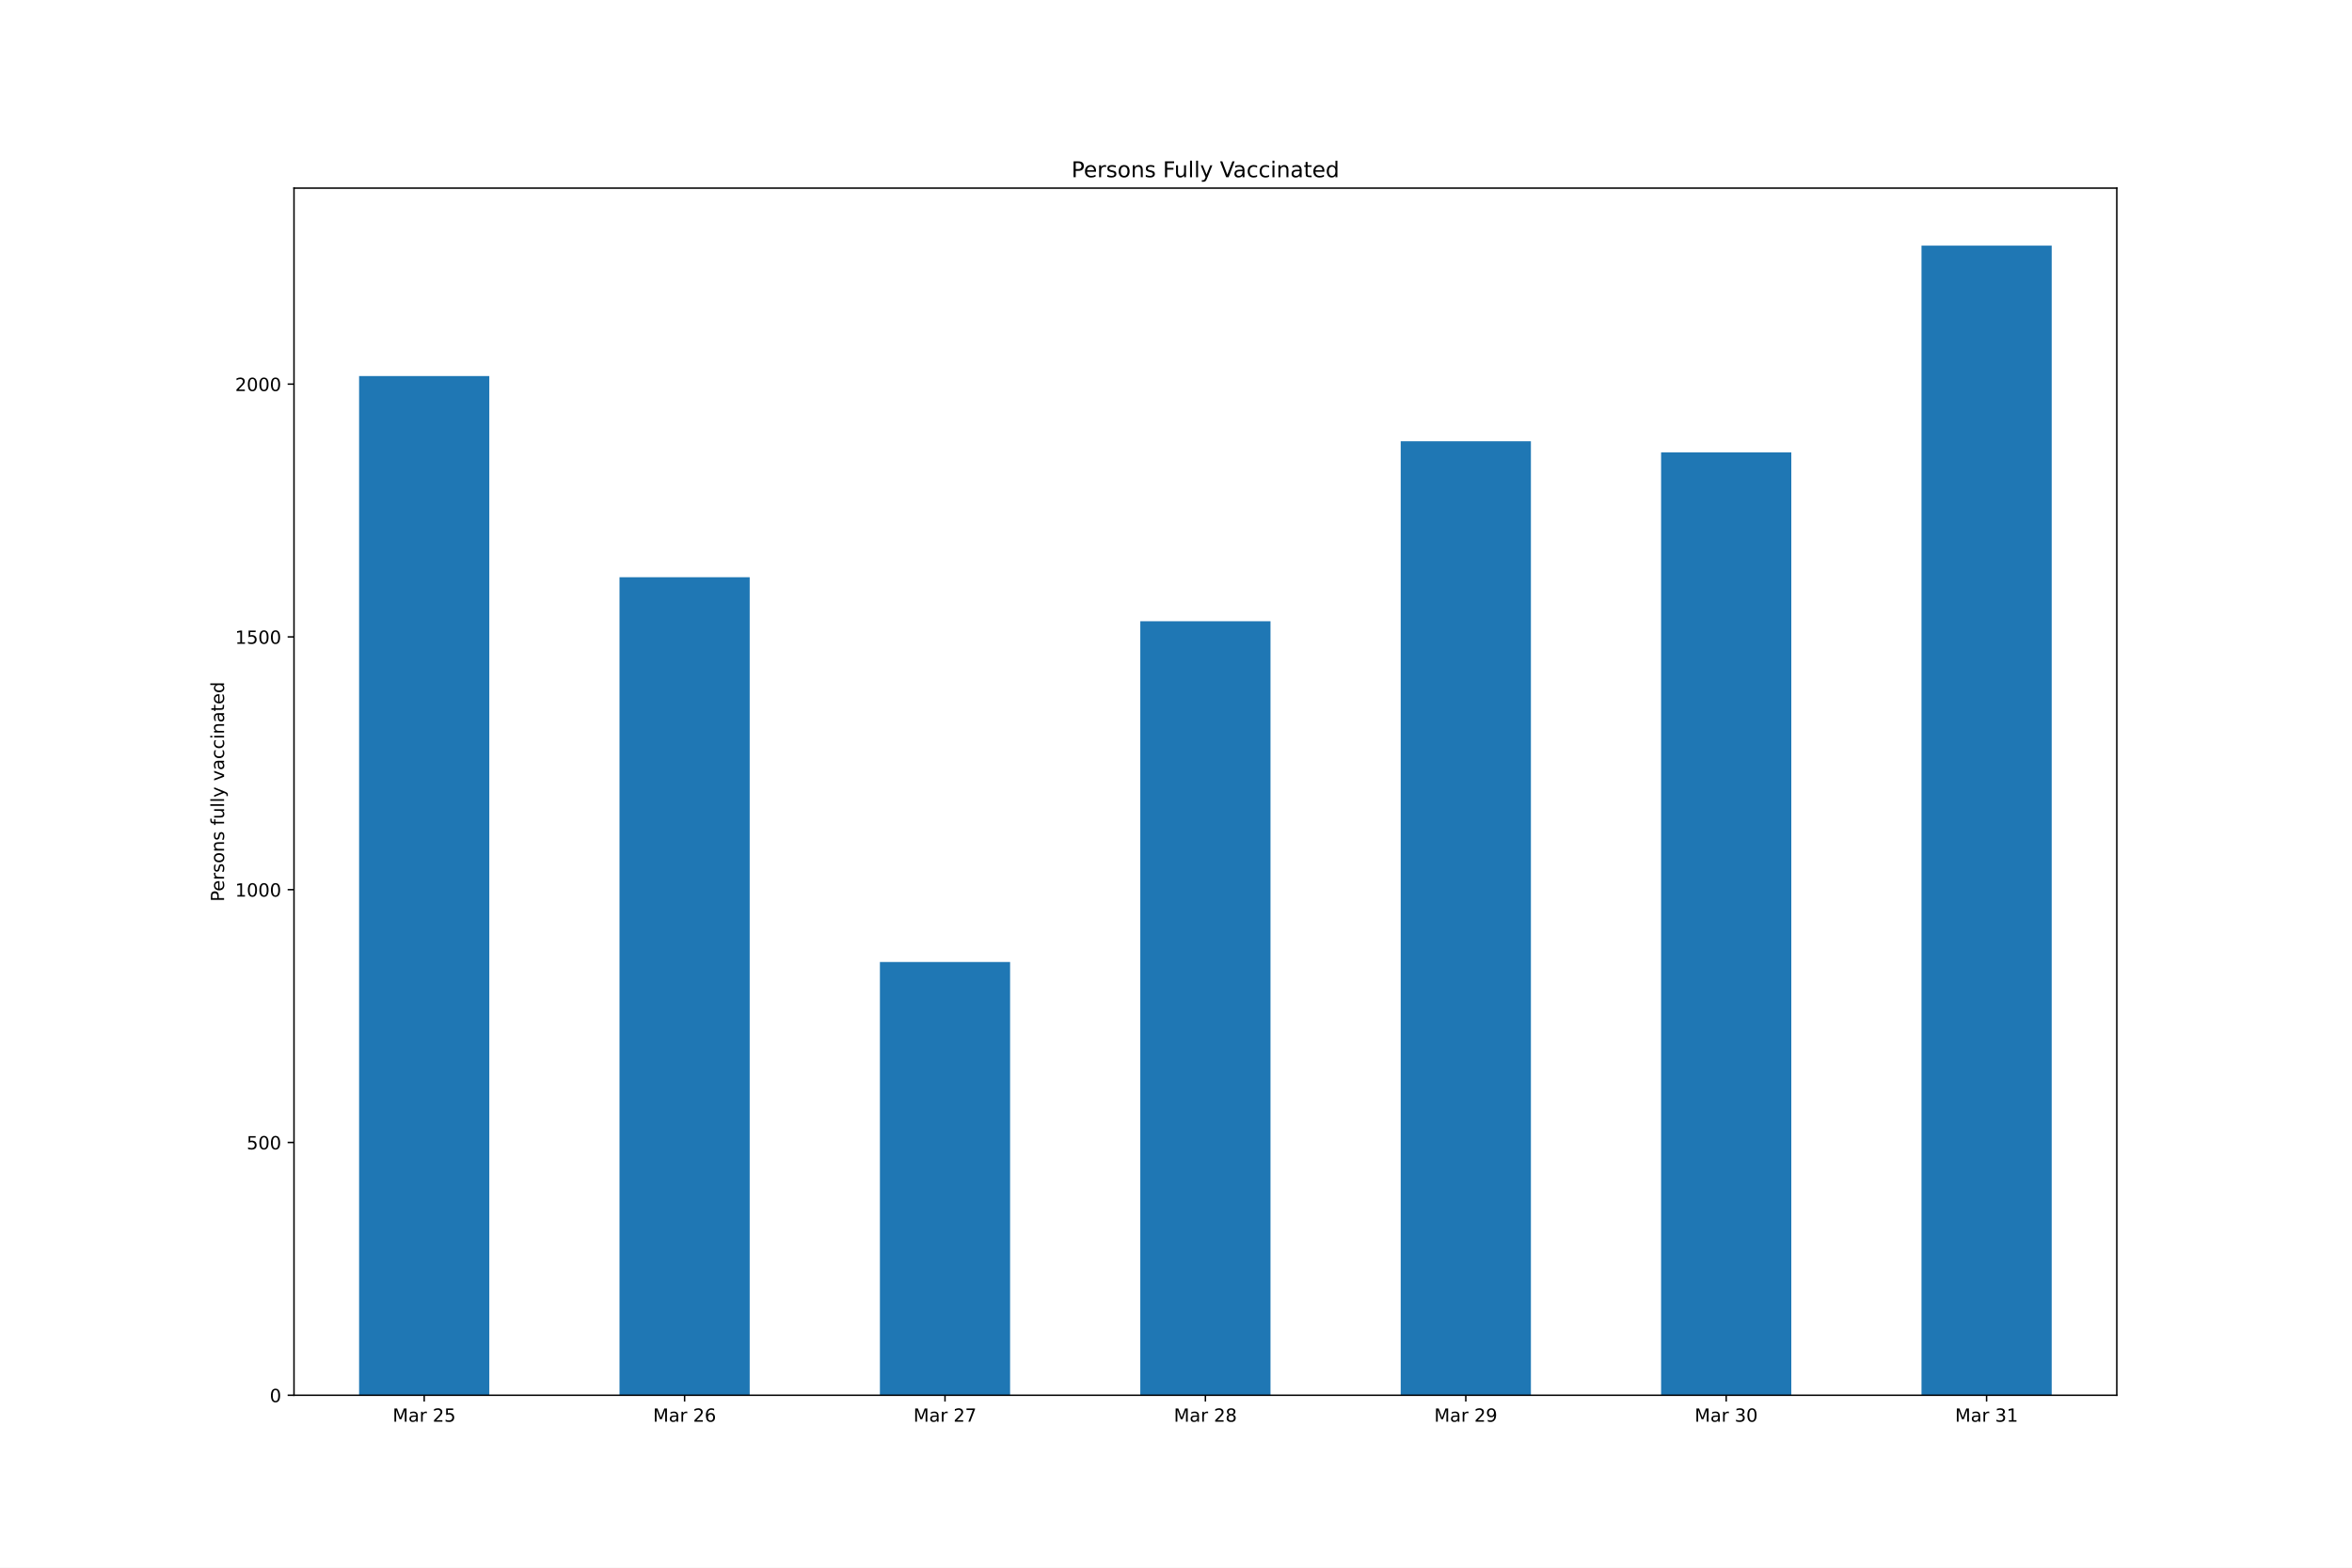
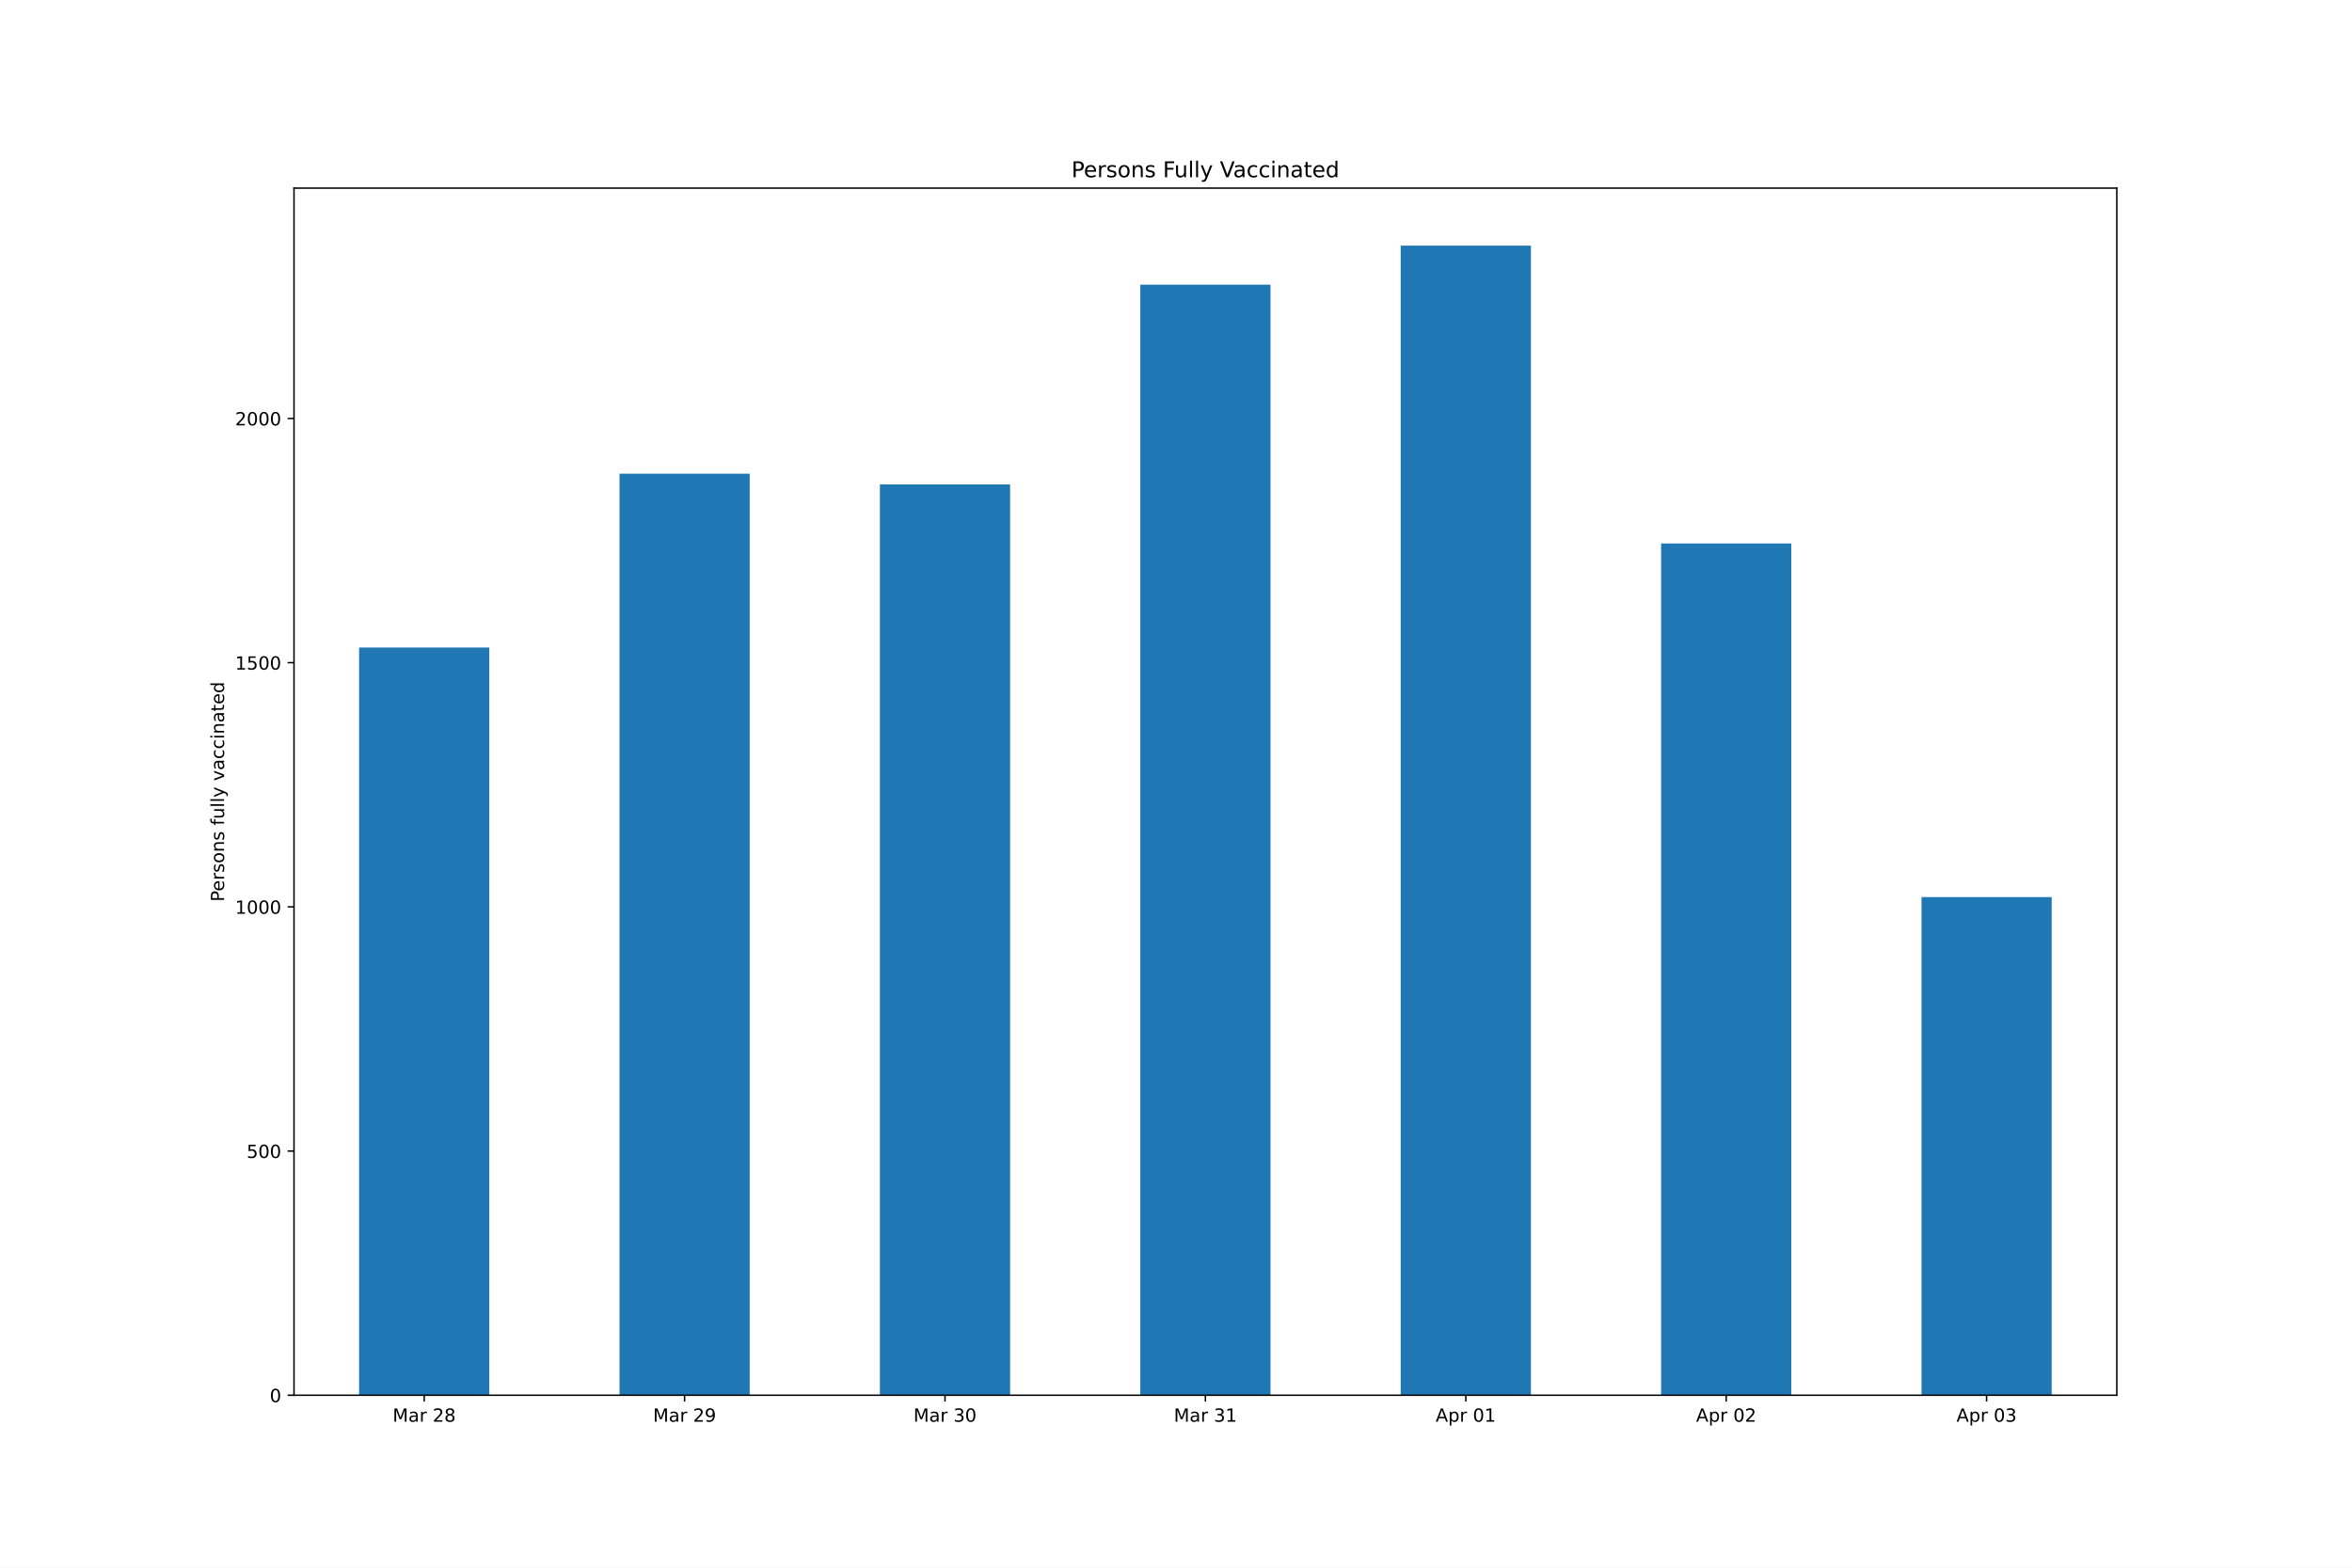
<svg xmlns="http://www.w3.org/2000/svg" xmlns:xlink="http://www.w3.org/1999/xlink" height="864pt" version="1.1" viewBox="0 0 1296 864" width="1296pt">
  <defs>
    <style type="text/css">*{stroke-linecap:butt;stroke-linejoin:round;}</style>
  </defs>
  <g id="figure_1">
    <g id="patch_1">
      <path d="M 0 864  L 1296 864  L 1296 0  L 0 0  z " style="fill:#ffffff;" />
    </g>
    <g id="axes_1">
      <g id="patch_2">
        <path d="M 162 768.96  L 1166.4 768.96  L 1166.4 103.68  L 162 103.68  z " style="fill:#ffffff;" />
      </g>
      <g id="patch_3">
-         <path clip-path="url(#pf5a93b3f2e)" d="M 197.871 768.96  L 269.614 768.96  L 269.614 207.246  L 197.871 207.246  z " style="fill:#1f77b4;" />
+         <path clip-path="url(#paf70b38008)" d="M 197.871 768.96  L 269.614 768.96  L 269.614 356.878  L 197.871 356.878  z " style="fill:#1f77b4;" />
      </g>
      <g id="patch_4">
-         <path clip-path="url(#pf5a93b3f2e)" d="M 341.357 768.96  L 413.1 768.96  L 413.1 318.14  L 341.357 318.14  z " style="fill:#1f77b4;" />
+         <path clip-path="url(#paf70b38008)" d="M 341.357 768.96  L 413.1 768.96  L 413.1 261.057  L 341.357 261.057  z " style="fill:#1f77b4;" />
      </g>
      <g id="patch_5">
-         <path clip-path="url(#pf5a93b3f2e)" d="M 484.843 768.96  L 556.586 768.96  L 556.586 530.176  L 484.843 530.176  z " style="fill:#1f77b4;" />
+         <path clip-path="url(#paf70b38008)" d="M 484.843 768.96  L 556.586 768.96  L 556.586 266.979  L 484.843 266.979  z " style="fill:#1f77b4;" />
      </g>
      <g id="patch_6">
-         <path clip-path="url(#pf5a93b3f2e)" d="M 628.329 768.96  L 700.071 768.96  L 700.071 342.381  L 628.329 342.381  z " style="fill:#1f77b4;" />
+         <path clip-path="url(#paf70b38008)" d="M 628.329 768.96  L 700.071 768.96  L 700.071 156.893  L 628.329 156.893  z " style="fill:#1f77b4;" />
      </g>
      <g id="patch_7">
-         <path clip-path="url(#pf5a93b3f2e)" d="M 771.814 768.96  L 843.557 768.96  L 843.557 243.189  L 771.814 243.189  z " style="fill:#1f77b4;" />
+         <path clip-path="url(#paf70b38008)" d="M 771.814 768.96  L 843.557 768.96  L 843.557 135.36  L 771.814 135.36  z " style="fill:#1f77b4;" />
      </g>
      <g id="patch_8">
-         <path clip-path="url(#pf5a93b3f2e)" d="M 915.3 768.96  L 987.043 768.96  L 987.043 249.319  L 915.3 249.319  z " style="fill:#1f77b4;" />
+         <path clip-path="url(#paf70b38008)" d="M 915.3 768.96  L 987.043 768.96  L 987.043 299.547  L 915.3 299.547  z " style="fill:#1f77b4;" />
      </g>
      <g id="patch_9">
-         <path clip-path="url(#pf5a93b3f2e)" d="M 1058.786 768.96  L 1130.529 768.96  L 1130.529 135.36  L 1058.786 135.36  z " style="fill:#1f77b4;" />
+         <path clip-path="url(#paf70b38008)" d="M 1058.786 768.96  L 1130.529 768.96  L 1130.529 494.418  L 1058.786 494.418  z " style="fill:#1f77b4;" />
      </g>
      <g id="matplotlib.axis_1">
        <g id="xtick_1">
          <g id="line2d_1">
            <defs>
-               <path d="M 0 0  L 0 3.5  " id="m0bcde9ebad" style="stroke:#000000;stroke-width:0.8;" />
+               <path d="M 0 0  L 0 3.5  " id="m66a4ee57c6" style="stroke:#000000;stroke-width:0.8;" />
            </defs>
            <g>
-               <use style="stroke:#000000;stroke-width:0.8;" x="233.743" xlink:href="#m0bcde9ebad" y="768.96" />
+               <use style="stroke:#000000;stroke-width:0.8;" x="233.743" xlink:href="#m66a4ee57c6" y="768.96" />
            </g>
          </g>
          <g id="text_1">
            <g transform="translate(216.3577 783.5584)scale(0.1 -0.1)">
              <defs>
                <path d="M 628 4666  L 1569 4666  L 2759 1491  L 3956 4666  L 4897 4666  L 4897 0  L 4281 0  L 4281 4097  L 3078 897  L 2444 897  L 1241 4097  L 1241 0  L 628 0  L 628 4666  z " id="DejaVuSans-4d" transform="scale(0.015625)" />
                <path d="M 2194 1759  Q 1497 1759 1228 1600  Q 959 1441 959 1056  Q 959 750 1161 570  Q 1363 391 1709 391  Q 2188 391 2477 730  Q 2766 1069 2766 1631  L 2766 1759  L 2194 1759  z M 3341 1997  L 3341 0  L 2766 0  L 2766 531  Q 2569 213 2275 61  Q 1981 -91 1556 -91  Q 1019 -91 701 211  Q 384 513 384 1019  Q 384 1609 779 1909  Q 1175 2209 1959 2209  L 2766 2209  L 2766 2266  Q 2766 2663 2505 2880  Q 2244 3097 1772 3097  Q 1472 3097 1187 3025  Q 903 2953 641 2809  L 641 3341  Q 956 3463 1253 3523  Q 1550 3584 1831 3584  Q 2591 3584 2966 3190  Q 3341 2797 3341 1997  z " id="DejaVuSans-61" transform="scale(0.015625)" />
                <path d="M 2631 2963  Q 2534 3019 2420 3045  Q 2306 3072 2169 3072  Q 1681 3072 1420 2755  Q 1159 2438 1159 1844  L 1159 0  L 581 0  L 581 3500  L 1159 3500  L 1159 2956  Q 1341 3275 1631 3429  Q 1922 3584 2338 3584  Q 2397 3584 2469 3576  Q 2541 3569 2628 3553  L 2631 2963  z " id="DejaVuSans-72" transform="scale(0.015625)" />
                <path id="DejaVuSans-20" transform="scale(0.015625)" />
                <path d="M 1228 531  L 3431 531  L 3431 0  L 469 0  L 469 531  Q 828 903 1448 1529  Q 2069 2156 2228 2338  Q 2531 2678 2651 2914  Q 2772 3150 2772 3378  Q 2772 3750 2511 3984  Q 2250 4219 1831 4219  Q 1534 4219 1204 4116  Q 875 4013 500 3803  L 500 4441  Q 881 4594 1212 4672  Q 1544 4750 1819 4750  Q 2544 4750 2975 4387  Q 3406 4025 3406 3419  Q 3406 3131 3298 2873  Q 3191 2616 2906 2266  Q 2828 2175 2409 1742  Q 1991 1309 1228 531  z " id="DejaVuSans-32" transform="scale(0.015625)" />
-                 <path d="M 691 4666  L 3169 4666  L 3169 4134  L 1269 4134  L 1269 2991  Q 1406 3038 1543 3061  Q 1681 3084 1819 3084  Q 2600 3084 3056 2656  Q 3513 2228 3513 1497  Q 3513 744 3044 326  Q 2575 -91 1722 -91  Q 1428 -91 1123 -41  Q 819 9 494 109  L 494 744  Q 775 591 1075 516  Q 1375 441 1709 441  Q 2250 441 2565 725  Q 2881 1009 2881 1497  Q 2881 1984 2565 2268  Q 2250 2553 1709 2553  Q 1456 2553 1204 2497  Q 953 2441 691 2322  L 691 4666  z " id="DejaVuSans-35" transform="scale(0.015625)" />
-               </defs>
-               <use xlink:href="#DejaVuSans-4d" />
-               <use x="86.279" xlink:href="#DejaVuSans-61" />
-               <use x="147.559" xlink:href="#DejaVuSans-72" />
-               <use x="188.672" xlink:href="#DejaVuSans-20" />
-               <use x="220.459" xlink:href="#DejaVuSans-32" />
-               <use x="284.082" xlink:href="#DejaVuSans-35" />
-             </g>
-           </g>
-         </g>
-         <g id="xtick_2">
-           <g id="line2d_2">
-             <g>
-               <use style="stroke:#000000;stroke-width:0.8;" x="377.229" xlink:href="#m0bcde9ebad" y="768.96" />
-             </g>
-           </g>
-           <g id="text_2">
-             <g transform="translate(359.8434 783.5584)scale(0.1 -0.1)">
-               <defs>
-                 <path d="M 2113 2584  Q 1688 2584 1439 2293  Q 1191 2003 1191 1497  Q 1191 994 1439 701  Q 1688 409 2113 409  Q 2538 409 2786 701  Q 3034 994 3034 1497  Q 3034 2003 2786 2293  Q 2538 2584 2113 2584  z M 3366 4563  L 3366 3988  Q 3128 4100 2886 4159  Q 2644 4219 2406 4219  Q 1781 4219 1451 3797  Q 1122 3375 1075 2522  Q 1259 2794 1537 2939  Q 1816 3084 2150 3084  Q 2853 3084 3261 2657  Q 3669 2231 3669 1497  Q 3669 778 3244 343  Q 2819 -91 2113 -91  Q 1303 -91 875 529  Q 447 1150 447 2328  Q 447 3434 972 4092  Q 1497 4750 2381 4750  Q 2619 4750 2861 4703  Q 3103 4656 3366 4563  z " id="DejaVuSans-36" transform="scale(0.015625)" />
-               </defs>
-               <use xlink:href="#DejaVuSans-4d" />
-               <use x="86.279" xlink:href="#DejaVuSans-61" />
-               <use x="147.559" xlink:href="#DejaVuSans-72" />
-               <use x="188.672" xlink:href="#DejaVuSans-20" />
-               <use x="220.459" xlink:href="#DejaVuSans-32" />
-               <use x="284.082" xlink:href="#DejaVuSans-36" />
-             </g>
-           </g>
-         </g>
-         <g id="xtick_3">
-           <g id="line2d_3">
-             <g>
-               <use style="stroke:#000000;stroke-width:0.8;" x="520.714" xlink:href="#m0bcde9ebad" y="768.96" />
-             </g>
-           </g>
-           <g id="text_3">
-             <g transform="translate(503.3291 783.5584)scale(0.1 -0.1)">
-               <defs>
-                 <path d="M 525 4666  L 3525 4666  L 3525 4397  L 1831 0  L 1172 0  L 2766 4134  L 525 4134  L 525 4666  z " id="DejaVuSans-37" transform="scale(0.015625)" />
-               </defs>
-               <use xlink:href="#DejaVuSans-4d" />
-               <use x="86.279" xlink:href="#DejaVuSans-61" />
-               <use x="147.559" xlink:href="#DejaVuSans-72" />
-               <use x="188.672" xlink:href="#DejaVuSans-20" />
-               <use x="220.459" xlink:href="#DejaVuSans-32" />
-               <use x="284.082" xlink:href="#DejaVuSans-37" />
-             </g>
-           </g>
-         </g>
-         <g id="xtick_4">
-           <g id="line2d_4">
-             <g>
-               <use style="stroke:#000000;stroke-width:0.8;" x="664.2" xlink:href="#m0bcde9ebad" y="768.96" />
-             </g>
-           </g>
-           <g id="text_4">
-             <g transform="translate(646.8148 783.5584)scale(0.1 -0.1)">
-               <defs>
                <path d="M 2034 2216  Q 1584 2216 1326 1975  Q 1069 1734 1069 1313  Q 1069 891 1326 650  Q 1584 409 2034 409  Q 2484 409 2743 651  Q 3003 894 3003 1313  Q 3003 1734 2745 1975  Q 2488 2216 2034 2216  z M 1403 2484  Q 997 2584 770 2862  Q 544 3141 544 3541  Q 544 4100 942 4425  Q 1341 4750 2034 4750  Q 2731 4750 3128 4425  Q 3525 4100 3525 3541  Q 3525 3141 3298 2862  Q 3072 2584 2669 2484  Q 3125 2378 3379 2068  Q 3634 1759 3634 1313  Q 3634 634 3220 271  Q 2806 -91 2034 -91  Q 1263 -91 848 271  Q 434 634 434 1313  Q 434 1759 690 2068  Q 947 2378 1403 2484  z M 1172 3481  Q 1172 3119 1398 2916  Q 1625 2713 2034 2713  Q 2441 2713 2670 2916  Q 2900 3119 2900 3481  Q 2900 3844 2670 4047  Q 2441 4250 2034 4250  Q 1625 4250 1398 4047  Q 1172 3844 1172 3481  z " id="DejaVuSans-38" transform="scale(0.015625)" />
              </defs>
              <use xlink:href="#DejaVuSans-4d" />
              <use x="86.279" xlink:href="#DejaVuSans-61" />
              <use x="147.559" xlink:href="#DejaVuSans-72" />
              <use x="188.672" xlink:href="#DejaVuSans-20" />
              <use x="220.459" xlink:href="#DejaVuSans-32" />
              <use x="284.082" xlink:href="#DejaVuSans-38" />
            </g>
          </g>
        </g>
-         <g id="xtick_5">
-           <g id="line2d_5">
-             <g>
-               <use style="stroke:#000000;stroke-width:0.8;" x="807.686" xlink:href="#m0bcde9ebad" y="768.96" />
-             </g>
-           </g>
-           <g id="text_5">
-             <g transform="translate(790.3006 783.5584)scale(0.1 -0.1)">
+         <g id="xtick_2">
+           <g id="line2d_2">
+             <g>
+               <use style="stroke:#000000;stroke-width:0.8;" x="377.229" xlink:href="#m66a4ee57c6" y="768.96" />
+             </g>
+           </g>
+           <g id="text_2">
+             <g transform="translate(359.8434 783.5584)scale(0.1 -0.1)">
              <defs>
                <path d="M 703 97  L 703 672  Q 941 559 1184 500  Q 1428 441 1663 441  Q 2288 441 2617 861  Q 2947 1281 2994 2138  Q 2813 1869 2534 1725  Q 2256 1581 1919 1581  Q 1219 1581 811 2004  Q 403 2428 403 3163  Q 403 3881 828 4315  Q 1253 4750 1959 4750  Q 2769 4750 3195 4129  Q 3622 3509 3622 2328  Q 3622 1225 3098 567  Q 2575 -91 1691 -91  Q 1453 -91 1209 -44  Q 966 3 703 97  z M 1959 2075  Q 2384 2075 2632 2365  Q 2881 2656 2881 3163  Q 2881 3666 2632 3958  Q 2384 4250 1959 4250  Q 1534 4250 1286 3958  Q 1038 3666 1038 3163  Q 1038 2656 1286 2365  Q 1534 2075 1959 2075  z " id="DejaVuSans-39" transform="scale(0.015625)" />
              </defs>
              <use xlink:href="#DejaVuSans-4d" />
              <use x="86.279" xlink:href="#DejaVuSans-61" />
              <use x="147.559" xlink:href="#DejaVuSans-72" />
              <use x="188.672" xlink:href="#DejaVuSans-20" />
              <use x="220.459" xlink:href="#DejaVuSans-32" />
              <use x="284.082" xlink:href="#DejaVuSans-39" />
            </g>
          </g>
        </g>
-         <g id="xtick_6">
-           <g id="line2d_6">
-             <g>
-               <use style="stroke:#000000;stroke-width:0.8;" x="951.171" xlink:href="#m0bcde9ebad" y="768.96" />
-             </g>
-           </g>
-           <g id="text_6">
-             <g transform="translate(933.7863 783.5584)scale(0.1 -0.1)">
+         <g id="xtick_3">
+           <g id="line2d_3">
+             <g>
+               <use style="stroke:#000000;stroke-width:0.8;" x="520.714" xlink:href="#m66a4ee57c6" y="768.96" />
+             </g>
+           </g>
+           <g id="text_3">
+             <g transform="translate(503.3291 783.5584)scale(0.1 -0.1)">
              <defs>
                <path d="M 2597 2516  Q 3050 2419 3304 2112  Q 3559 1806 3559 1356  Q 3559 666 3084 287  Q 2609 -91 1734 -91  Q 1441 -91 1130 -33  Q 819 25 488 141  L 488 750  Q 750 597 1062 519  Q 1375 441 1716 441  Q 2309 441 2620 675  Q 2931 909 2931 1356  Q 2931 1769 2642 2001  Q 2353 2234 1838 2234  L 1294 2234  L 1294 2753  L 1863 2753  Q 2328 2753 2575 2939  Q 2822 3125 2822 3475  Q 2822 3834 2567 4026  Q 2313 4219 1838 4219  Q 1578 4219 1281 4162  Q 984 4106 628 3988  L 628 4550  Q 988 4650 1302 4700  Q 1616 4750 1894 4750  Q 2613 4750 3031 4423  Q 3450 4097 3450 3541  Q 3450 3153 3228 2886  Q 3006 2619 2597 2516  z " id="DejaVuSans-33" transform="scale(0.015625)" />
                <path d="M 2034 4250  Q 1547 4250 1301 3770  Q 1056 3291 1056 2328  Q 1056 1369 1301 889  Q 1547 409 2034 409  Q 2525 409 2770 889  Q 3016 1369 3016 2328  Q 3016 3291 2770 3770  Q 2525 4250 2034 4250  z M 2034 4750  Q 2819 4750 3233 4129  Q 3647 3509 3647 2328  Q 3647 1150 3233 529  Q 2819 -91 2034 -91  Q 1250 -91 836 529  Q 422 1150 422 2328  Q 422 3509 836 4129  Q 1250 4750 2034 4750  z " id="DejaVuSans-30" transform="scale(0.015625)" />
              </defs>
              <use xlink:href="#DejaVuSans-4d" />
              <use x="86.279" xlink:href="#DejaVuSans-61" />
              <use x="147.559" xlink:href="#DejaVuSans-72" />
              <use x="188.672" xlink:href="#DejaVuSans-20" />
              <use x="220.459" xlink:href="#DejaVuSans-33" />
              <use x="284.082" xlink:href="#DejaVuSans-30" />
            </g>
          </g>
        </g>
-         <g id="xtick_7">
-           <g id="line2d_7">
-             <g>
-               <use style="stroke:#000000;stroke-width:0.8;" x="1094.657" xlink:href="#m0bcde9ebad" y="768.96" />
-             </g>
-           </g>
-           <g id="text_7">
-             <g transform="translate(1077.272 783.5584)scale(0.1 -0.1)">
+         <g id="xtick_4">
+           <g id="line2d_4">
+             <g>
+               <use style="stroke:#000000;stroke-width:0.8;" x="664.2" xlink:href="#m66a4ee57c6" y="768.96" />
+             </g>
+           </g>
+           <g id="text_4">
+             <g transform="translate(646.8148 783.5584)scale(0.1 -0.1)">
              <defs>
                <path d="M 794 531  L 1825 531  L 1825 4091  L 703 3866  L 703 4441  L 1819 4666  L 2450 4666  L 2450 531  L 3481 531  L 3481 0  L 794 0  L 794 531  z " id="DejaVuSans-31" transform="scale(0.015625)" />
              </defs>
              <use xlink:href="#DejaVuSans-4d" />
              <use x="86.279" xlink:href="#DejaVuSans-61" />
              <use x="147.559" xlink:href="#DejaVuSans-72" />
              <use x="188.672" xlink:href="#DejaVuSans-20" />
              <use x="220.459" xlink:href="#DejaVuSans-33" />
              <use x="284.082" xlink:href="#DejaVuSans-31" />
            </g>
          </g>
        </g>
+         <g id="xtick_5">
+           <g id="line2d_5">
+             <g>
+               <use style="stroke:#000000;stroke-width:0.8;" x="807.686" xlink:href="#m66a4ee57c6" y="768.96" />
+             </g>
+           </g>
+           <g id="text_5">
+             <g transform="translate(791.0842 783.5584)scale(0.1 -0.1)">
+               <defs>
+                 <path d="M 2188 4044  L 1331 1722  L 3047 1722  L 2188 4044  z M 1831 4666  L 2547 4666  L 4325 0  L 3669 0  L 3244 1197  L 1141 1197  L 716 0  L 50 0  L 1831 4666  z " id="DejaVuSans-41" transform="scale(0.015625)" />
+                 <path d="M 1159 525  L 1159 -1331  L 581 -1331  L 581 3500  L 1159 3500  L 1159 2969  Q 1341 3281 1617 3432  Q 1894 3584 2278 3584  Q 2916 3584 3314 3078  Q 3713 2572 3713 1747  Q 3713 922 3314 415  Q 2916 -91 2278 -91  Q 1894 -91 1617 61  Q 1341 213 1159 525  z M 3116 1747  Q 3116 2381 2855 2742  Q 2594 3103 2138 3103  Q 1681 3103 1420 2742  Q 1159 2381 1159 1747  Q 1159 1113 1420 752  Q 1681 391 2138 391  Q 2594 391 2855 752  Q 3116 1113 3116 1747  z " id="DejaVuSans-70" transform="scale(0.015625)" />
+               </defs>
+               <use xlink:href="#DejaVuSans-41" />
+               <use x="68.408" xlink:href="#DejaVuSans-70" />
+               <use x="131.885" xlink:href="#DejaVuSans-72" />
+               <use x="172.998" xlink:href="#DejaVuSans-20" />
+               <use x="204.785" xlink:href="#DejaVuSans-30" />
+               <use x="268.408" xlink:href="#DejaVuSans-31" />
+             </g>
+           </g>
+         </g>
+         <g id="xtick_6">
+           <g id="line2d_6">
+             <g>
+               <use style="stroke:#000000;stroke-width:0.8;" x="951.171" xlink:href="#m66a4ee57c6" y="768.96" />
+             </g>
+           </g>
+           <g id="text_6">
+             <g transform="translate(934.5699 783.5584)scale(0.1 -0.1)">
+               <use xlink:href="#DejaVuSans-41" />
+               <use x="68.408" xlink:href="#DejaVuSans-70" />
+               <use x="131.885" xlink:href="#DejaVuSans-72" />
+               <use x="172.998" xlink:href="#DejaVuSans-20" />
+               <use x="204.785" xlink:href="#DejaVuSans-30" />
+               <use x="268.408" xlink:href="#DejaVuSans-32" />
+             </g>
+           </g>
+         </g>
+         <g id="xtick_7">
+           <g id="line2d_7">
+             <g>
+               <use style="stroke:#000000;stroke-width:0.8;" x="1094.657" xlink:href="#m66a4ee57c6" y="768.96" />
+             </g>
+           </g>
+           <g id="text_7">
+             <g transform="translate(1078.056 783.5584)scale(0.1 -0.1)">
+               <use xlink:href="#DejaVuSans-41" />
+               <use x="68.408" xlink:href="#DejaVuSans-70" />
+               <use x="131.885" xlink:href="#DejaVuSans-72" />
+               <use x="172.998" xlink:href="#DejaVuSans-20" />
+               <use x="204.785" xlink:href="#DejaVuSans-30" />
+               <use x="268.408" xlink:href="#DejaVuSans-33" />
+             </g>
+           </g>
+         </g>
      </g>
      <g id="matplotlib.axis_2">
        <g id="ytick_1">
          <g id="line2d_8">
            <defs>
-               <path d="M 0 0  L -3.5 0  " id="ma62cbac8d3" style="stroke:#000000;stroke-width:0.8;" />
+               <path d="M 0 0  L -3.5 0  " id="mde7d46f5ba" style="stroke:#000000;stroke-width:0.8;" />
            </defs>
            <g>
-               <use style="stroke:#000000;stroke-width:0.8;" x="162" xlink:href="#ma62cbac8d3" y="768.96" />
+               <use style="stroke:#000000;stroke-width:0.8;" x="162" xlink:href="#mde7d46f5ba" y="768.96" />
            </g>
          </g>
          <g id="text_8">
            <g transform="translate(148.6375 772.7592)scale(0.1 -0.1)">
              <use xlink:href="#DejaVuSans-30" />
            </g>
          </g>
        </g>
        <g id="ytick_2">
          <g id="line2d_9">
            <g>
-               <use style="stroke:#000000;stroke-width:0.8;" x="162" xlink:href="#ma62cbac8d3" y="629.646" />
+               <use style="stroke:#000000;stroke-width:0.8;" x="162" xlink:href="#mde7d46f5ba" y="634.381" />
            </g>
          </g>
          <g id="text_9">
-             <g transform="translate(135.9125 633.4452)scale(0.1 -0.1)">
+             <g transform="translate(135.9125 638.1798)scale(0.1 -0.1)">
+               <defs>
+                 <path d="M 691 4666  L 3169 4666  L 3169 4134  L 1269 4134  L 1269 2991  Q 1406 3038 1543 3061  Q 1681 3084 1819 3084  Q 2600 3084 3056 2656  Q 3513 2228 3513 1497  Q 3513 744 3044 326  Q 2575 -91 1722 -91  Q 1428 -91 1123 -41  Q 819 9 494 109  L 494 744  Q 775 591 1075 516  Q 1375 441 1709 441  Q 2250 441 2565 725  Q 2881 1009 2881 1497  Q 2881 1984 2565 2268  Q 2250 2553 1709 2553  Q 1456 2553 1204 2497  Q 953 2441 691 2322  L 691 4666  z " id="DejaVuSans-35" transform="scale(0.015625)" />
+               </defs>
              <use xlink:href="#DejaVuSans-35" />
              <use x="63.623" xlink:href="#DejaVuSans-30" />
              <use x="127.246" xlink:href="#DejaVuSans-30" />
            </g>
          </g>
        </g>
        <g id="ytick_3">
          <g id="line2d_10">
            <g>
-               <use style="stroke:#000000;stroke-width:0.8;" x="162" xlink:href="#ma62cbac8d3" y="490.332" />
+               <use style="stroke:#000000;stroke-width:0.8;" x="162" xlink:href="#mde7d46f5ba" y="499.801" />
            </g>
          </g>
          <g id="text_10">
-             <g transform="translate(129.55 494.1313)scale(0.1 -0.1)">
+             <g transform="translate(129.55 503.6003)scale(0.1 -0.1)">
              <use xlink:href="#DejaVuSans-31" />
              <use x="63.623" xlink:href="#DejaVuSans-30" />
              <use x="127.246" xlink:href="#DejaVuSans-30" />
              <use x="190.869" xlink:href="#DejaVuSans-30" />
            </g>
          </g>
        </g>
        <g id="ytick_4">
          <g id="line2d_11">
            <g>
-               <use style="stroke:#000000;stroke-width:0.8;" x="162" xlink:href="#ma62cbac8d3" y="351.018" />
+               <use style="stroke:#000000;stroke-width:0.8;" x="162" xlink:href="#mde7d46f5ba" y="365.222" />
            </g>
          </g>
          <g id="text_11">
-             <g transform="translate(129.55 354.8173)scale(0.1 -0.1)">
+             <g transform="translate(129.55 369.0209)scale(0.1 -0.1)">
              <use xlink:href="#DejaVuSans-31" />
              <use x="63.623" xlink:href="#DejaVuSans-35" />
              <use x="127.246" xlink:href="#DejaVuSans-30" />
              <use x="190.869" xlink:href="#DejaVuSans-30" />
            </g>
          </g>
        </g>
        <g id="ytick_5">
          <g id="line2d_12">
            <g>
-               <use style="stroke:#000000;stroke-width:0.8;" x="162" xlink:href="#ma62cbac8d3" y="211.704" />
+               <use style="stroke:#000000;stroke-width:0.8;" x="162" xlink:href="#mde7d46f5ba" y="230.642" />
            </g>
          </g>
          <g id="text_12">
-             <g transform="translate(129.55 215.5033)scale(0.1 -0.1)">
+             <g transform="translate(129.55 234.4415)scale(0.1 -0.1)">
              <use xlink:href="#DejaVuSans-32" />
              <use x="63.623" xlink:href="#DejaVuSans-30" />
              <use x="127.246" xlink:href="#DejaVuSans-30" />
              <use x="190.869" xlink:href="#DejaVuSans-30" />
            </g>
          </g>
        </g>
        <g id="text_13">
          <g transform="translate(123.4703 496.9223)rotate(-90)scale(0.1 -0.1)">
            <defs>
              <path d="M 1259 4147  L 1259 2394  L 2053 2394  Q 2494 2394 2734 2622  Q 2975 2850 2975 3272  Q 2975 3691 2734 3919  Q 2494 4147 2053 4147  L 1259 4147  z M 628 4666  L 2053 4666  Q 2838 4666 3239 4311  Q 3641 3956 3641 3272  Q 3641 2581 3239 2228  Q 2838 1875 2053 1875  L 1259 1875  L 1259 0  L 628 0  L 628 4666  z " id="DejaVuSans-50" transform="scale(0.015625)" />
              <path d="M 3597 1894  L 3597 1613  L 953 1613  Q 991 1019 1311 708  Q 1631 397 2203 397  Q 2534 397 2845 478  Q 3156 559 3463 722  L 3463 178  Q 3153 47 2828 -22  Q 2503 -91 2169 -91  Q 1331 -91 842 396  Q 353 884 353 1716  Q 353 2575 817 3079  Q 1281 3584 2069 3584  Q 2775 3584 3186 3129  Q 3597 2675 3597 1894  z M 3022 2063  Q 3016 2534 2758 2815  Q 2500 3097 2075 3097  Q 1594 3097 1305 2825  Q 1016 2553 972 2059  L 3022 2063  z " id="DejaVuSans-65" transform="scale(0.015625)" />
              <path d="M 2834 3397  L 2834 2853  Q 2591 2978 2328 3040  Q 2066 3103 1784 3103  Q 1356 3103 1142 2972  Q 928 2841 928 2578  Q 928 2378 1081 2264  Q 1234 2150 1697 2047  L 1894 2003  Q 2506 1872 2764 1633  Q 3022 1394 3022 966  Q 3022 478 2636 193  Q 2250 -91 1575 -91  Q 1294 -91 989 -36  Q 684 19 347 128  L 347 722  Q 666 556 975 473  Q 1284 391 1588 391  Q 1994 391 2212 530  Q 2431 669 2431 922  Q 2431 1156 2273 1281  Q 2116 1406 1581 1522  L 1381 1569  Q 847 1681 609 1914  Q 372 2147 372 2553  Q 372 3047 722 3315  Q 1072 3584 1716 3584  Q 2034 3584 2315 3537  Q 2597 3491 2834 3397  z " id="DejaVuSans-73" transform="scale(0.015625)" />
              <path d="M 1959 3097  Q 1497 3097 1228 2736  Q 959 2375 959 1747  Q 959 1119 1226 758  Q 1494 397 1959 397  Q 2419 397 2687 759  Q 2956 1122 2956 1747  Q 2956 2369 2687 2733  Q 2419 3097 1959 3097  z M 1959 3584  Q 2709 3584 3137 3096  Q 3566 2609 3566 1747  Q 3566 888 3137 398  Q 2709 -91 1959 -91  Q 1206 -91 779 398  Q 353 888 353 1747  Q 353 2609 779 3096  Q 1206 3584 1959 3584  z " id="DejaVuSans-6f" transform="scale(0.015625)" />
              <path d="M 3513 2113  L 3513 0  L 2938 0  L 2938 2094  Q 2938 2591 2744 2837  Q 2550 3084 2163 3084  Q 1697 3084 1428 2787  Q 1159 2491 1159 1978  L 1159 0  L 581 0  L 581 3500  L 1159 3500  L 1159 2956  Q 1366 3272 1645 3428  Q 1925 3584 2291 3584  Q 2894 3584 3203 3211  Q 3513 2838 3513 2113  z " id="DejaVuSans-6e" transform="scale(0.015625)" />
              <path d="M 2375 4863  L 2375 4384  L 1825 4384  Q 1516 4384 1395 4259  Q 1275 4134 1275 3809  L 1275 3500  L 2222 3500  L 2222 3053  L 1275 3053  L 1275 0  L 697 0  L 697 3053  L 147 3053  L 147 3500  L 697 3500  L 697 3744  Q 697 4328 969 4595  Q 1241 4863 1831 4863  L 2375 4863  z " id="DejaVuSans-66" transform="scale(0.015625)" />
              <path d="M 544 1381  L 544 3500  L 1119 3500  L 1119 1403  Q 1119 906 1312 657  Q 1506 409 1894 409  Q 2359 409 2629 706  Q 2900 1003 2900 1516  L 2900 3500  L 3475 3500  L 3475 0  L 2900 0  L 2900 538  Q 2691 219 2414 64  Q 2138 -91 1772 -91  Q 1169 -91 856 284  Q 544 659 544 1381  z M 1991 3584  L 1991 3584  z " id="DejaVuSans-75" transform="scale(0.015625)" />
              <path d="M 603 4863  L 1178 4863  L 1178 0  L 603 0  L 603 4863  z " id="DejaVuSans-6c" transform="scale(0.015625)" />
              <path d="M 2059 -325  Q 1816 -950 1584 -1140  Q 1353 -1331 966 -1331  L 506 -1331  L 506 -850  L 844 -850  Q 1081 -850 1212 -737  Q 1344 -625 1503 -206  L 1606 56  L 191 3500  L 800 3500  L 1894 763  L 2988 3500  L 3597 3500  L 2059 -325  z " id="DejaVuSans-79" transform="scale(0.015625)" />
              <path d="M 191 3500  L 800 3500  L 1894 563  L 2988 3500  L 3597 3500  L 2284 0  L 1503 0  L 191 3500  z " id="DejaVuSans-76" transform="scale(0.015625)" />
              <path d="M 3122 3366  L 3122 2828  Q 2878 2963 2633 3030  Q 2388 3097 2138 3097  Q 1578 3097 1268 2742  Q 959 2388 959 1747  Q 959 1106 1268 751  Q 1578 397 2138 397  Q 2388 397 2633 464  Q 2878 531 3122 666  L 3122 134  Q 2881 22 2623 -34  Q 2366 -91 2075 -91  Q 1284 -91 818 406  Q 353 903 353 1747  Q 353 2603 823 3093  Q 1294 3584 2113 3584  Q 2378 3584 2631 3529  Q 2884 3475 3122 3366  z " id="DejaVuSans-63" transform="scale(0.015625)" />
              <path d="M 603 3500  L 1178 3500  L 1178 0  L 603 0  L 603 3500  z M 603 4863  L 1178 4863  L 1178 4134  L 603 4134  L 603 4863  z " id="DejaVuSans-69" transform="scale(0.015625)" />
              <path d="M 1172 4494  L 1172 3500  L 2356 3500  L 2356 3053  L 1172 3053  L 1172 1153  Q 1172 725 1289 603  Q 1406 481 1766 481  L 2356 481  L 2356 0  L 1766 0  Q 1100 0 847 248  Q 594 497 594 1153  L 594 3053  L 172 3053  L 172 3500  L 594 3500  L 594 4494  L 1172 4494  z " id="DejaVuSans-74" transform="scale(0.015625)" />
              <path d="M 2906 2969  L 2906 4863  L 3481 4863  L 3481 0  L 2906 0  L 2906 525  Q 2725 213 2448 61  Q 2172 -91 1784 -91  Q 1150 -91 751 415  Q 353 922 353 1747  Q 353 2572 751 3078  Q 1150 3584 1784 3584  Q 2172 3584 2448 3432  Q 2725 3281 2906 2969  z M 947 1747  Q 947 1113 1208 752  Q 1469 391 1925 391  Q 2381 391 2643 752  Q 2906 1113 2906 1747  Q 2906 2381 2643 2742  Q 2381 3103 1925 3103  Q 1469 3103 1208 2742  Q 947 2381 947 1747  z " id="DejaVuSans-64" transform="scale(0.015625)" />
            </defs>
            <use xlink:href="#DejaVuSans-50" />
            <use x="56.678" xlink:href="#DejaVuSans-65" />
            <use x="118.201" xlink:href="#DejaVuSans-72" />
            <use x="159.314" xlink:href="#DejaVuSans-73" />
            <use x="211.414" xlink:href="#DejaVuSans-6f" />
            <use x="272.596" xlink:href="#DejaVuSans-6e" />
            <use x="335.975" xlink:href="#DejaVuSans-73" />
            <use x="388.074" xlink:href="#DejaVuSans-20" />
            <use x="419.861" xlink:href="#DejaVuSans-66" />
            <use x="455.066" xlink:href="#DejaVuSans-75" />
            <use x="518.445" xlink:href="#DejaVuSans-6c" />
            <use x="546.229" xlink:href="#DejaVuSans-6c" />
            <use x="574.012" xlink:href="#DejaVuSans-79" />
            <use x="633.191" xlink:href="#DejaVuSans-20" />
            <use x="664.979" xlink:href="#DejaVuSans-76" />
            <use x="724.158" xlink:href="#DejaVuSans-61" />
            <use x="785.438" xlink:href="#DejaVuSans-63" />
            <use x="840.418" xlink:href="#DejaVuSans-63" />
            <use x="895.398" xlink:href="#DejaVuSans-69" />
            <use x="923.182" xlink:href="#DejaVuSans-6e" />
            <use x="986.561" xlink:href="#DejaVuSans-61" />
            <use x="1047.84" xlink:href="#DejaVuSans-74" />
            <use x="1087.049" xlink:href="#DejaVuSans-65" />
            <use x="1148.572" xlink:href="#DejaVuSans-64" />
          </g>
        </g>
      </g>
      <g id="line2d_13">
-         <path clip-path="url(#pf5a93b3f2e)" style="fill:none;stroke:#ffa500;stroke-linecap:square;stroke-width:1.5;" />
+         <path clip-path="url(#paf70b38008)" style="fill:none;stroke:#ffa500;stroke-linecap:square;stroke-width:1.5;" />
      </g>
      <g id="patch_10">
        <path d="M 162 768.96  L 162 103.68  " style="fill:none;stroke:#000000;stroke-linecap:square;stroke-linejoin:miter;stroke-width:0.8;" />
      </g>
      <g id="patch_11">
        <path d="M 1166.4 768.96  L 1166.4 103.68  " style="fill:none;stroke:#000000;stroke-linecap:square;stroke-linejoin:miter;stroke-width:0.8;" />
      </g>
      <g id="patch_12">
        <path d="M 162 768.96  L 1166.4 768.96  " style="fill:none;stroke:#000000;stroke-linecap:square;stroke-linejoin:miter;stroke-width:0.8;" />
      </g>
      <g id="patch_13">
        <path d="M 162 103.68  L 1166.4 103.68  " style="fill:none;stroke:#000000;stroke-linecap:square;stroke-linejoin:miter;stroke-width:0.8;" />
      </g>
      <g id="text_14">
        <g transform="translate(590.3803 97.68)scale(0.12 -0.12)">
          <defs>
            <path d="M 628 4666  L 3309 4666  L 3309 4134  L 1259 4134  L 1259 2759  L 3109 2759  L 3109 2228  L 1259 2228  L 1259 0  L 628 0  L 628 4666  z " id="DejaVuSans-46" transform="scale(0.015625)" />
            <path d="M 1831 0  L 50 4666  L 709 4666  L 2188 738  L 3669 4666  L 4325 4666  L 2547 0  L 1831 0  z " id="DejaVuSans-56" transform="scale(0.015625)" />
          </defs>
          <use xlink:href="#DejaVuSans-50" />
          <use x="56.678" xlink:href="#DejaVuSans-65" />
          <use x="118.201" xlink:href="#DejaVuSans-72" />
          <use x="159.314" xlink:href="#DejaVuSans-73" />
          <use x="211.414" xlink:href="#DejaVuSans-6f" />
          <use x="272.596" xlink:href="#DejaVuSans-6e" />
          <use x="335.975" xlink:href="#DejaVuSans-73" />
          <use x="388.074" xlink:href="#DejaVuSans-20" />
          <use x="419.861" xlink:href="#DejaVuSans-46" />
          <use x="471.881" xlink:href="#DejaVuSans-75" />
          <use x="535.26" xlink:href="#DejaVuSans-6c" />
          <use x="563.043" xlink:href="#DejaVuSans-6c" />
          <use x="590.826" xlink:href="#DejaVuSans-79" />
          <use x="650.006" xlink:href="#DejaVuSans-20" />
          <use x="681.793" xlink:href="#DejaVuSans-56" />
          <use x="742.451" xlink:href="#DejaVuSans-61" />
          <use x="803.73" xlink:href="#DejaVuSans-63" />
          <use x="858.711" xlink:href="#DejaVuSans-63" />
          <use x="913.691" xlink:href="#DejaVuSans-69" />
          <use x="941.475" xlink:href="#DejaVuSans-6e" />
          <use x="1004.854" xlink:href="#DejaVuSans-61" />
          <use x="1066.133" xlink:href="#DejaVuSans-74" />
          <use x="1105.342" xlink:href="#DejaVuSans-65" />
          <use x="1166.865" xlink:href="#DejaVuSans-64" />
        </g>
      </g>
    </g>
  </g>
  <defs>
-     <clipPath id="pf5a93b3f2e">
+     <clipPath id="paf70b38008">
      <rect height="665.28" width="1004.4" x="162" y="103.68" />
    </clipPath>
  </defs>
</svg>
